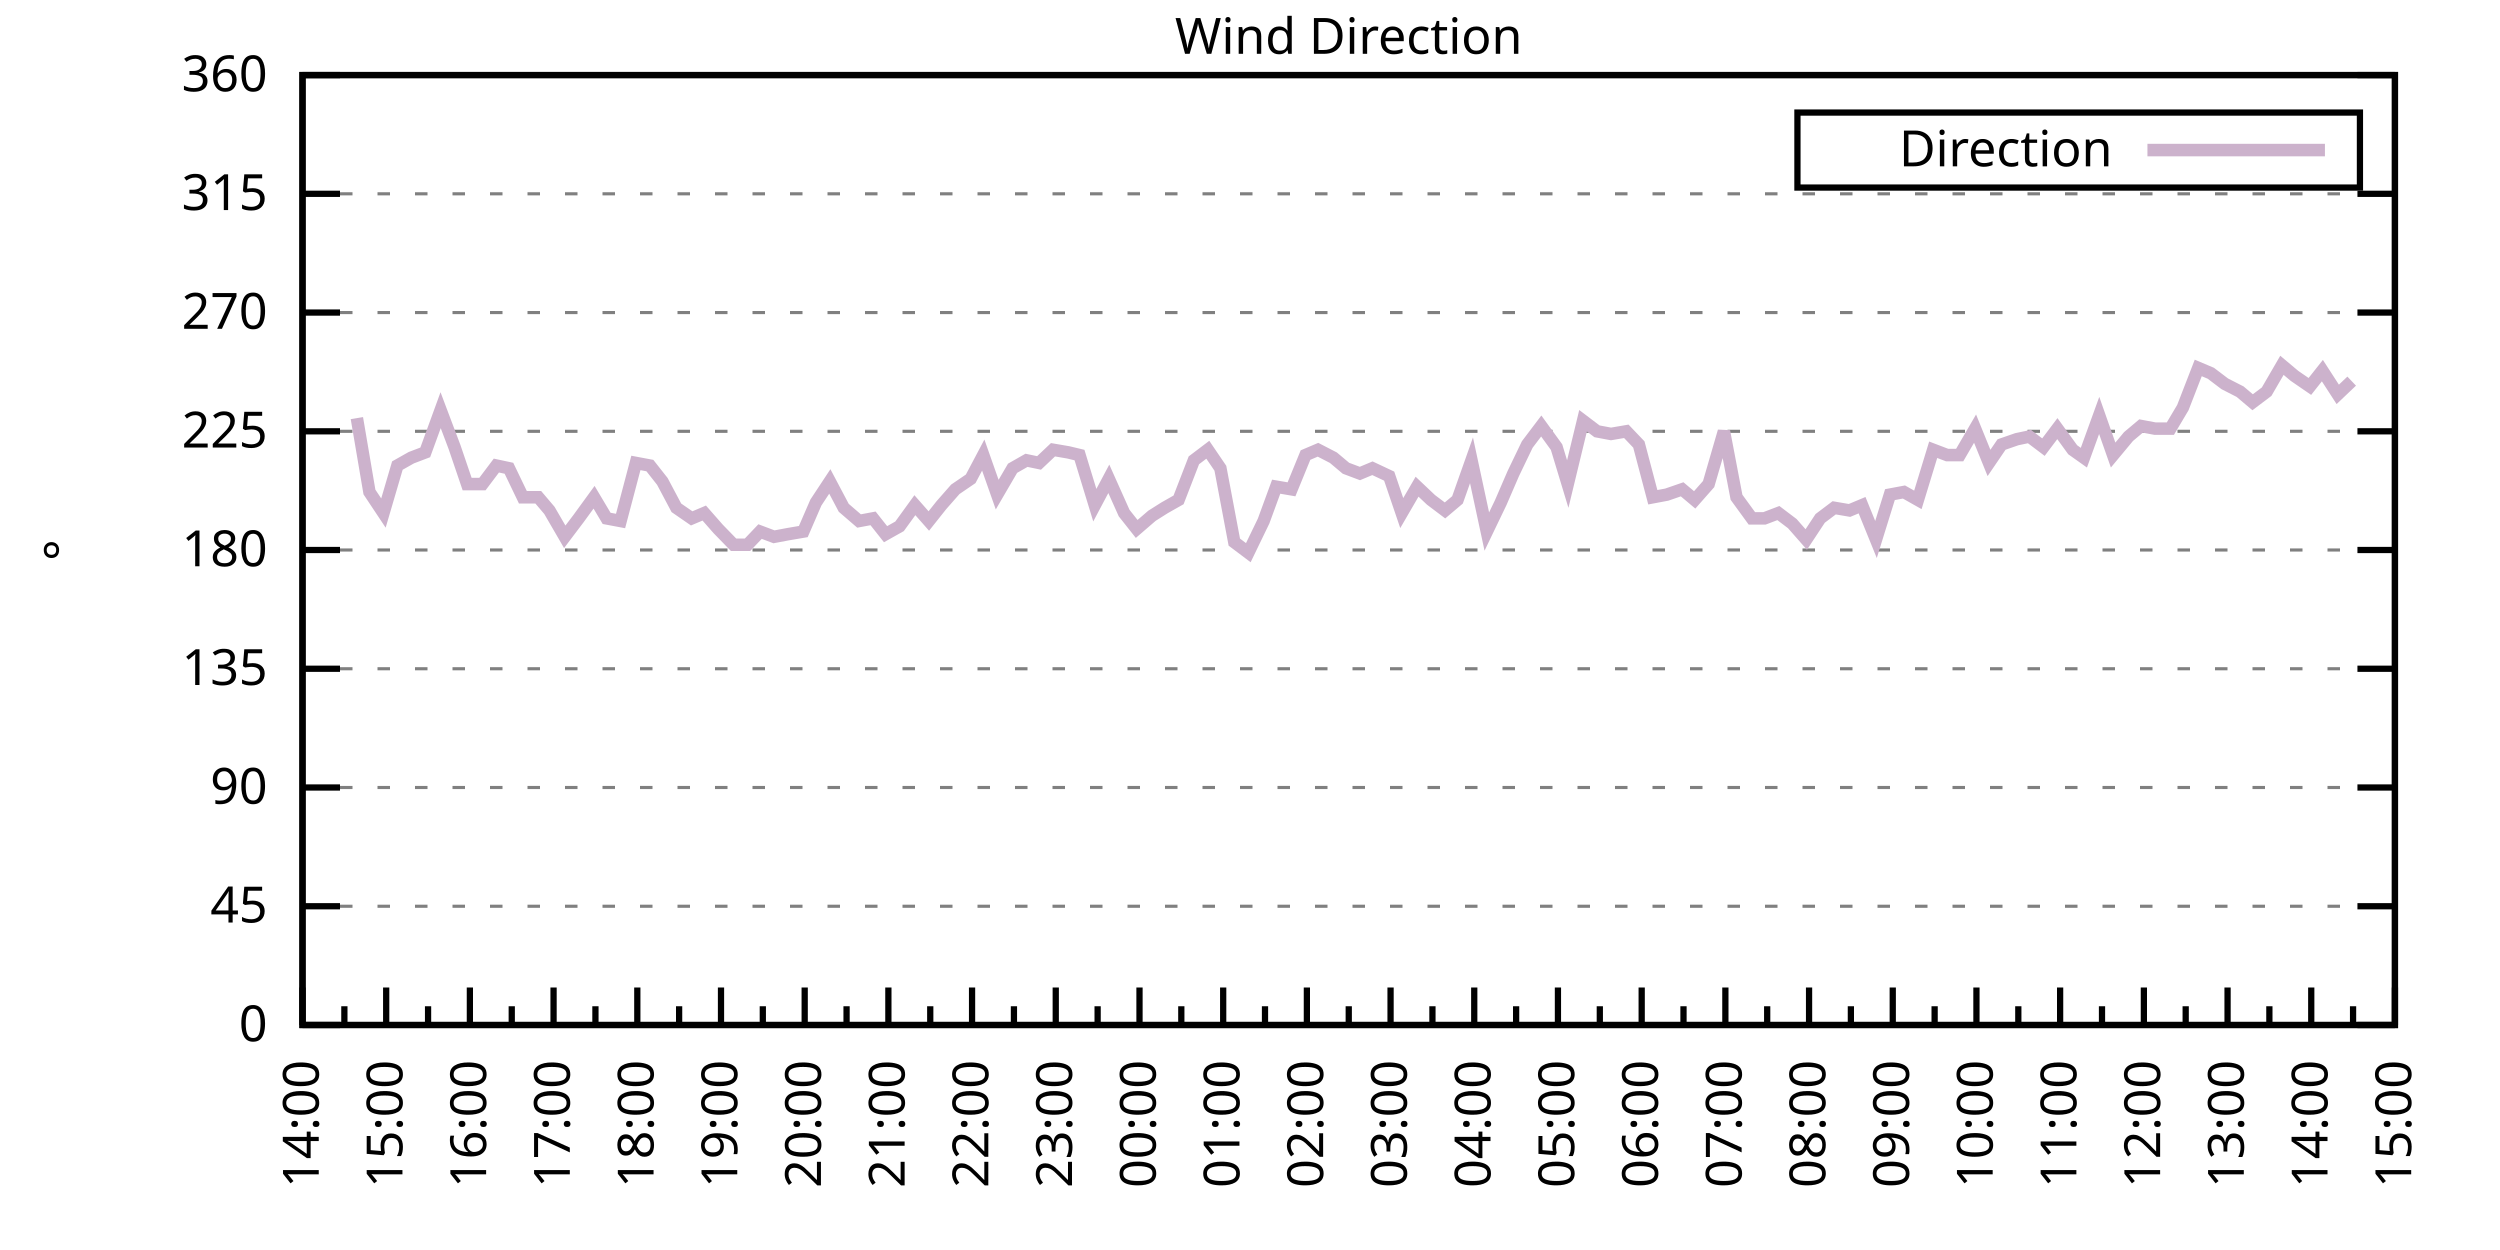
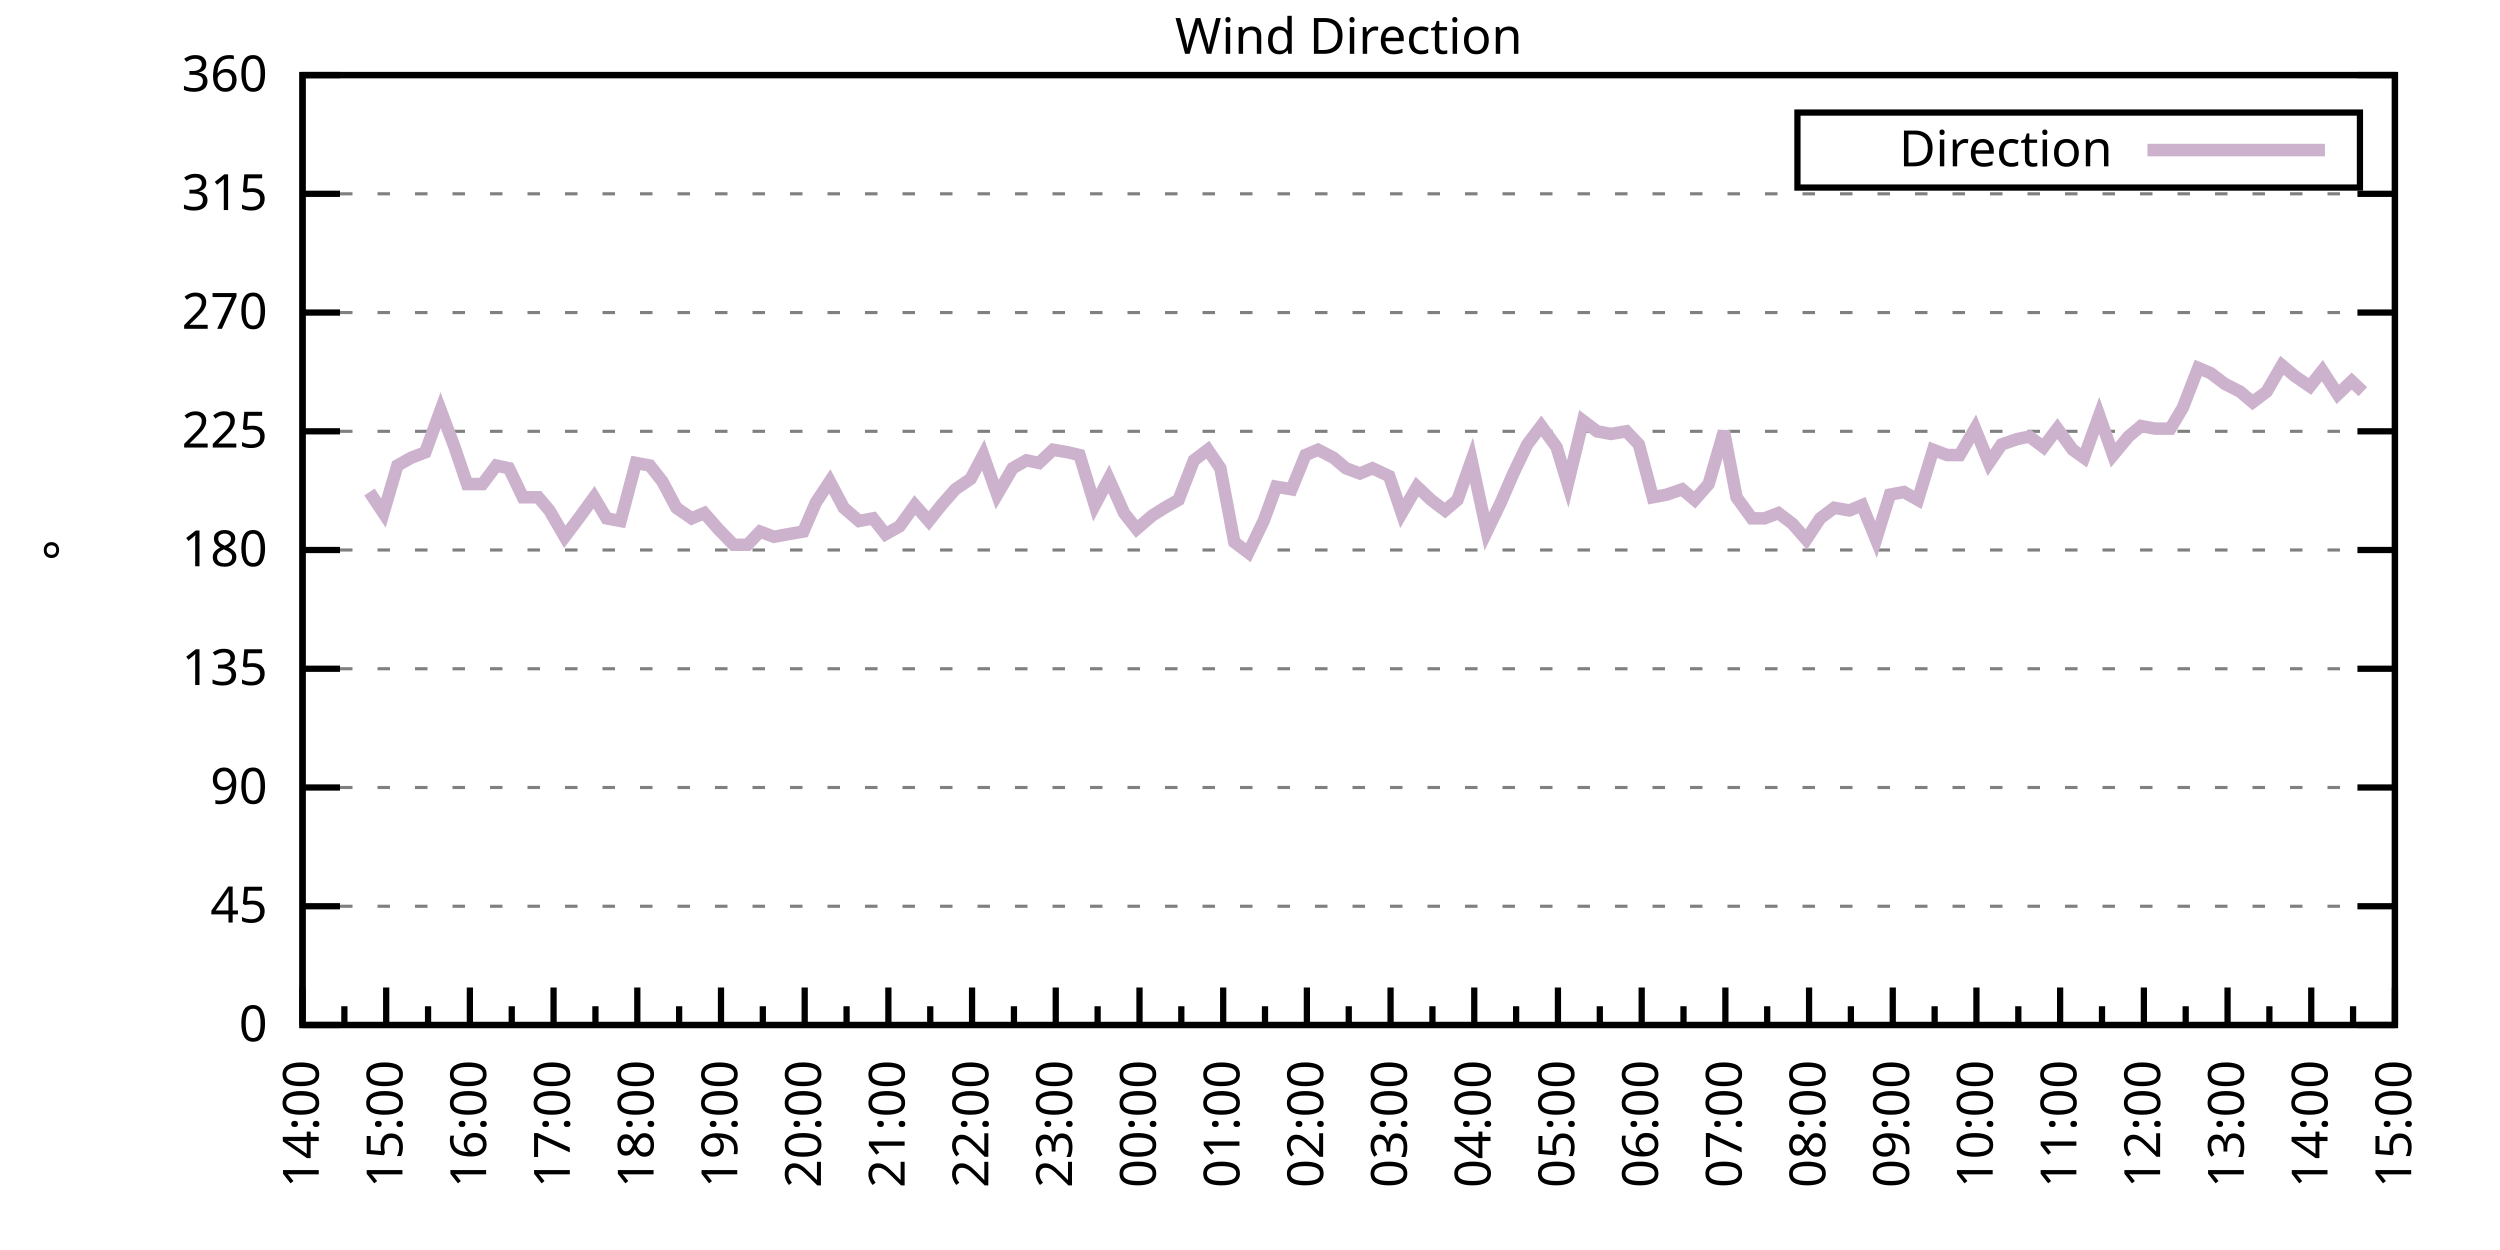
<svg xmlns="http://www.w3.org/2000/svg" xmlns:xlink="http://www.w3.org/1999/xlink" width="400" height="200" viewBox="0 0 400 200">
  <g id="gnuplot_canvas">
    <rect x="0" y="0" width="400" height="200" fill="none" />
    <defs>
      <circle id="gpDot" r="0.5" stroke-width="0.5" stroke="currentColor" />
      <path id="gpPt0" stroke-width="0.333" stroke="currentColor" d="M-1,0 h2 M0,-1 v2" />
      <path id="gpPt1" stroke-width="0.333" stroke="currentColor" d="M-1,-1 L1,1 M1,-1 L-1,1" />
      <path id="gpPt2" stroke-width="0.333" stroke="currentColor" d="M-1,0 L1,0 M0,-1 L0,1 M-1,-1 L1,1 M-1,1 L1,-1" />
      <rect id="gpPt3" stroke-width="0.333" stroke="currentColor" x="-1" y="-1" width="2" height="2" />
      <rect id="gpPt4" stroke-width="0.333" stroke="currentColor" fill="currentColor" x="-1" y="-1" width="2" height="2" />
      <circle id="gpPt5" stroke-width="0.333" stroke="currentColor" cx="0" cy="0" r="1" />
      <use xlink:href="#gpPt5" id="gpPt6" fill="currentColor" stroke="none" />
      <path id="gpPt7" stroke-width="0.333" stroke="currentColor" d="M0,-1.33 L-1.33,0.67 L1.33,0.67 z" />
      <use xlink:href="#gpPt7" id="gpPt8" fill="currentColor" stroke="none" />
      <use xlink:href="#gpPt7" id="gpPt9" stroke="currentColor" transform="rotate(180)" />
      <use xlink:href="#gpPt9" id="gpPt10" fill="currentColor" stroke="none" />
      <use xlink:href="#gpPt3" id="gpPt11" stroke="currentColor" transform="rotate(45)" />
      <use xlink:href="#gpPt11" id="gpPt12" fill="currentColor" stroke="none" />
      <path id="gpPt13" stroke-width="0.333" stroke="currentColor" d="M0,1.330 L1.265,0.411 L0.782,-1.067 L-0.782,-1.076 L-1.265,0.411 z" />
      <use xlink:href="#gpPt13" id="gpPt14" fill="currentColor" stroke="none" />
      <filter id="textbox" filterUnits="objectBoundingBox" x="0" y="0" height="1" width="1">
        <feFlood flood-color="white" flood-opacity="1" result="bgnd" />
        <feComposite in="SourceGraphic" in2="bgnd" operator="atop" />
      </filter>
      <filter id="greybox" filterUnits="objectBoundingBox" x="0" y="0" height="1" width="1">
        <feFlood flood-color="lightgrey" flood-opacity="1" result="grey" />
        <feComposite in="SourceGraphic" in2="grey" operator="atop" />
      </filter>
    </defs>
    <g fill="none" color="white" stroke="currentColor" stroke-width="1.00" stroke-linecap="butt" stroke-linejoin="miter">
</g>
    <g fill="none" color="black" stroke="currentColor" stroke-width="1.00" stroke-linecap="butt" stroke-linejoin="miter">
      <g stroke="none" shape-rendering="crispEdges">
        <polygon fill="rgb(255, 255, 255)" points="48.40,164.00 383.18,164.00 383.18,12.02 48.40,12.02 " />
      </g>
    </g>
    <g fill="none" color="black" stroke="currentColor" stroke-width="1.00" stroke-linecap="butt" stroke-linejoin="miter">
</g>
    <g fill="none" color="black" stroke="black" stroke-width="0.50" stroke-linecap="butt" stroke-linejoin="miter">
</g>
    <g fill="none" color="gray" stroke="currentColor" stroke-width="0.50" stroke-linecap="butt" stroke-linejoin="miter">
      <path stroke="gray" stroke-dasharray="2,4" class="gridline" d="M48.40,164.00 L383.19,164.00  " />
    </g>
    <g fill="none" color="gray" stroke="gray" stroke-width="1.00" stroke-linecap="butt" stroke-linejoin="miter">
</g>
    <g fill="none" color="black" stroke="currentColor" stroke-width="1.00" stroke-linecap="butt" stroke-linejoin="miter">
      <path stroke="black" d="M48.40,164.00 L54.40,164.00 M383.19,164.00 L377.19,164.00  " />
      <g transform="translate(42.80,166.60)" stroke="none" fill="black" font-family="Sans" font-size="8.00" text-anchor="end">
        <text>
          <tspan font-family="Sans"> 0</tspan>
        </text>
      </g>
    </g>
    <g fill="none" color="black" stroke="currentColor" stroke-width="1.00" stroke-linecap="butt" stroke-linejoin="miter">
</g>
    <g fill="none" color="black" stroke="black" stroke-width="0.50" stroke-linecap="butt" stroke-linejoin="miter">
</g>
    <g fill="none" color="gray" stroke="currentColor" stroke-width="0.50" stroke-linecap="butt" stroke-linejoin="miter">
      <path stroke="gray" stroke-dasharray="2,4" class="gridline" d="M48.40,145.00 L383.19,145.00  " />
    </g>
    <g fill="none" color="gray" stroke="gray" stroke-width="1.00" stroke-linecap="butt" stroke-linejoin="miter">
</g>
    <g fill="none" color="black" stroke="currentColor" stroke-width="1.00" stroke-linecap="butt" stroke-linejoin="miter">
      <path stroke="black" d="M48.40,145.00 L54.40,145.00 M383.19,145.00 L377.19,145.00  " />
      <g transform="translate(42.80,147.60)" stroke="none" fill="black" font-family="Sans" font-size="8.00" text-anchor="end">
        <text>
          <tspan font-family="Sans"> 45</tspan>
        </text>
      </g>
    </g>
    <g fill="none" color="black" stroke="currentColor" stroke-width="1.00" stroke-linecap="butt" stroke-linejoin="miter">
</g>
    <g fill="none" color="black" stroke="black" stroke-width="0.50" stroke-linecap="butt" stroke-linejoin="miter">
</g>
    <g fill="none" color="gray" stroke="currentColor" stroke-width="0.50" stroke-linecap="butt" stroke-linejoin="miter">
      <path stroke="gray" stroke-dasharray="2,4" class="gridline" d="M48.40,126.00 L383.19,126.00  " />
    </g>
    <g fill="none" color="gray" stroke="gray" stroke-width="1.00" stroke-linecap="butt" stroke-linejoin="miter">
</g>
    <g fill="none" color="black" stroke="currentColor" stroke-width="1.00" stroke-linecap="butt" stroke-linejoin="miter">
      <path stroke="black" d="M48.40,126.00 L54.40,126.00 M383.19,126.00 L377.19,126.00  " />
      <g transform="translate(42.80,128.60)" stroke="none" fill="black" font-family="Sans" font-size="8.00" text-anchor="end">
        <text>
          <tspan font-family="Sans"> 90</tspan>
        </text>
      </g>
    </g>
    <g fill="none" color="black" stroke="currentColor" stroke-width="1.00" stroke-linecap="butt" stroke-linejoin="miter">
</g>
    <g fill="none" color="black" stroke="black" stroke-width="0.50" stroke-linecap="butt" stroke-linejoin="miter">
</g>
    <g fill="none" color="gray" stroke="currentColor" stroke-width="0.50" stroke-linecap="butt" stroke-linejoin="miter">
      <path stroke="gray" stroke-dasharray="2,4" class="gridline" d="M48.40,107.00 L383.19,107.00  " />
    </g>
    <g fill="none" color="gray" stroke="gray" stroke-width="1.00" stroke-linecap="butt" stroke-linejoin="miter">
</g>
    <g fill="none" color="black" stroke="currentColor" stroke-width="1.00" stroke-linecap="butt" stroke-linejoin="miter">
      <path stroke="black" d="M48.40,107.00 L54.40,107.00 M383.19,107.00 L377.19,107.00  " />
      <g transform="translate(42.80,109.60)" stroke="none" fill="black" font-family="Sans" font-size="8.00" text-anchor="end">
        <text>
          <tspan font-family="Sans"> 135</tspan>
        </text>
      </g>
    </g>
    <g fill="none" color="black" stroke="currentColor" stroke-width="1.00" stroke-linecap="butt" stroke-linejoin="miter">
</g>
    <g fill="none" color="black" stroke="black" stroke-width="0.50" stroke-linecap="butt" stroke-linejoin="miter">
</g>
    <g fill="none" color="gray" stroke="currentColor" stroke-width="0.50" stroke-linecap="butt" stroke-linejoin="miter">
      <path stroke="gray" stroke-dasharray="2,4" class="gridline" d="M48.40,88.00 L383.19,88.00  " />
    </g>
    <g fill="none" color="gray" stroke="gray" stroke-width="1.00" stroke-linecap="butt" stroke-linejoin="miter">
</g>
    <g fill="none" color="black" stroke="currentColor" stroke-width="1.00" stroke-linecap="butt" stroke-linejoin="miter">
      <path stroke="black" d="M48.40,88.00 L54.40,88.00 M383.19,88.00 L377.19,88.00  " />
      <g transform="translate(42.80,90.60)" stroke="none" fill="black" font-family="Sans" font-size="8.00" text-anchor="end">
        <text>
          <tspan font-family="Sans"> 180</tspan>
        </text>
      </g>
    </g>
    <g fill="none" color="black" stroke="currentColor" stroke-width="1.00" stroke-linecap="butt" stroke-linejoin="miter">
</g>
    <g fill="none" color="black" stroke="black" stroke-width="0.50" stroke-linecap="butt" stroke-linejoin="miter">
</g>
    <g fill="none" color="gray" stroke="currentColor" stroke-width="0.50" stroke-linecap="butt" stroke-linejoin="miter">
      <path stroke="gray" stroke-dasharray="2,4" class="gridline" d="M48.40,69.01 L383.19,69.01  " />
    </g>
    <g fill="none" color="gray" stroke="gray" stroke-width="1.00" stroke-linecap="butt" stroke-linejoin="miter">
</g>
    <g fill="none" color="black" stroke="currentColor" stroke-width="1.00" stroke-linecap="butt" stroke-linejoin="miter">
      <path stroke="black" d="M48.40,69.01 L54.40,69.01 M383.19,69.01 L377.19,69.01  " />
      <g transform="translate(42.80,71.61)" stroke="none" fill="black" font-family="Sans" font-size="8.00" text-anchor="end">
        <text>
          <tspan font-family="Sans"> 225</tspan>
        </text>
      </g>
    </g>
    <g fill="none" color="black" stroke="currentColor" stroke-width="1.00" stroke-linecap="butt" stroke-linejoin="miter">
</g>
    <g fill="none" color="black" stroke="black" stroke-width="0.50" stroke-linecap="butt" stroke-linejoin="miter">
</g>
    <g fill="none" color="gray" stroke="currentColor" stroke-width="0.50" stroke-linecap="butt" stroke-linejoin="miter">
      <path stroke="gray" stroke-dasharray="2,4" class="gridline" d="M48.40,50.01 L383.19,50.01  " />
    </g>
    <g fill="none" color="gray" stroke="gray" stroke-width="1.00" stroke-linecap="butt" stroke-linejoin="miter">
</g>
    <g fill="none" color="black" stroke="currentColor" stroke-width="1.00" stroke-linecap="butt" stroke-linejoin="miter">
      <path stroke="black" d="M48.40,50.01 L54.40,50.01 M383.19,50.01 L377.19,50.01  " />
      <g transform="translate(42.80,52.61)" stroke="none" fill="black" font-family="Sans" font-size="8.00" text-anchor="end">
        <text>
          <tspan font-family="Sans"> 270</tspan>
        </text>
      </g>
    </g>
    <g fill="none" color="black" stroke="currentColor" stroke-width="1.00" stroke-linecap="butt" stroke-linejoin="miter">
</g>
    <g fill="none" color="black" stroke="black" stroke-width="0.50" stroke-linecap="butt" stroke-linejoin="miter">
</g>
    <g fill="none" color="gray" stroke="currentColor" stroke-width="0.50" stroke-linecap="butt" stroke-linejoin="miter">
      <path stroke="gray" stroke-dasharray="2,4" class="gridline" d="M48.40,31.01 L383.19,31.01  " />
    </g>
    <g fill="none" color="gray" stroke="gray" stroke-width="1.00" stroke-linecap="butt" stroke-linejoin="miter">
</g>
    <g fill="none" color="black" stroke="currentColor" stroke-width="1.00" stroke-linecap="butt" stroke-linejoin="miter">
      <path stroke="black" d="M48.40,31.01 L54.40,31.01 M383.19,31.01 L377.19,31.01  " />
      <g transform="translate(42.80,33.61)" stroke="none" fill="black" font-family="Sans" font-size="8.00" text-anchor="end">
        <text>
          <tspan font-family="Sans"> 315</tspan>
        </text>
      </g>
    </g>
    <g fill="none" color="black" stroke="currentColor" stroke-width="1.00" stroke-linecap="butt" stroke-linejoin="miter">
</g>
    <g fill="none" color="black" stroke="black" stroke-width="0.50" stroke-linecap="butt" stroke-linejoin="miter">
</g>
    <g fill="none" color="gray" stroke="currentColor" stroke-width="0.50" stroke-linecap="butt" stroke-linejoin="miter">
      <path stroke="gray" stroke-dasharray="2,4" class="gridline" d="M48.40,12.01 L383.19,12.01  " />
    </g>
    <g fill="none" color="gray" stroke="gray" stroke-width="1.00" stroke-linecap="butt" stroke-linejoin="miter">
</g>
    <g fill="none" color="black" stroke="currentColor" stroke-width="1.00" stroke-linecap="butt" stroke-linejoin="miter">
      <path stroke="black" d="M48.40,12.01 L54.40,12.01 M383.19,12.01 L377.19,12.01  " />
      <g transform="translate(42.80,14.61)" stroke="none" fill="black" font-family="Sans" font-size="8.00" text-anchor="end">
        <text>
          <tspan font-family="Sans"> 360</tspan>
        </text>
      </g>
    </g>
    <g fill="none" color="black" stroke="currentColor" stroke-width="1.00" stroke-linecap="butt" stroke-linejoin="miter">
      <path stroke="black" d="M48.40,164.00 L48.40,158.00  " />
      <g transform="translate(51.00,169.60) rotate(270)" stroke="none" fill="black" font-family="Sans" font-size="8.00" text-anchor="end">
        <text>
          <tspan font-family="Sans">14:00</tspan>
        </text>
      </g>
    </g>
    <g fill="none" color="black" stroke="currentColor" stroke-width="1.00" stroke-linecap="butt" stroke-linejoin="miter">
      <path stroke="black" d="M55.10,164.00 L55.10,161.00 M61.79,164.00 L61.79,158.00  " />
      <g transform="translate(64.39,169.60) rotate(270)" stroke="none" fill="black" font-family="Sans" font-size="8.00" text-anchor="end">
        <text>
          <tspan font-family="Sans">15:00</tspan>
        </text>
      </g>
    </g>
    <g fill="none" color="black" stroke="currentColor" stroke-width="1.00" stroke-linecap="butt" stroke-linejoin="miter">
      <path stroke="black" d="M68.49,164.00 L68.49,161.00 M75.18,164.00 L75.18,158.00  " />
      <g transform="translate(77.78,169.60) rotate(270)" stroke="none" fill="black" font-family="Sans" font-size="8.00" text-anchor="end">
        <text>
          <tspan font-family="Sans">16:00</tspan>
        </text>
      </g>
    </g>
    <g fill="none" color="black" stroke="currentColor" stroke-width="1.00" stroke-linecap="butt" stroke-linejoin="miter">
      <path stroke="black" d="M81.88,164.00 L81.88,161.00 M88.57,164.00 L88.57,158.00  " />
      <g transform="translate(91.17,169.60) rotate(270)" stroke="none" fill="black" font-family="Sans" font-size="8.00" text-anchor="end">
        <text>
          <tspan font-family="Sans">17:00</tspan>
        </text>
      </g>
    </g>
    <g fill="none" color="black" stroke="currentColor" stroke-width="1.00" stroke-linecap="butt" stroke-linejoin="miter">
      <path stroke="black" d="M95.27,164.00 L95.27,161.00 M101.97,164.00 L101.97,158.00  " />
      <g transform="translate(104.57,169.60) rotate(270)" stroke="none" fill="black" font-family="Sans" font-size="8.00" text-anchor="end">
        <text>
          <tspan font-family="Sans">18:00</tspan>
        </text>
      </g>
    </g>
    <g fill="none" color="black" stroke="currentColor" stroke-width="1.00" stroke-linecap="butt" stroke-linejoin="miter">
      <path stroke="black" d="M108.66,164.00 L108.66,161.00 M115.36,164.00 L115.36,158.00  " />
      <g transform="translate(117.96,169.60) rotate(270)" stroke="none" fill="black" font-family="Sans" font-size="8.00" text-anchor="end">
        <text>
          <tspan font-family="Sans">19:00</tspan>
        </text>
      </g>
    </g>
    <g fill="none" color="black" stroke="currentColor" stroke-width="1.00" stroke-linecap="butt" stroke-linejoin="miter">
      <path stroke="black" d="M122.05,164.00 L122.05,161.00 M128.75,164.00 L128.75,158.00  " />
      <g transform="translate(131.35,169.60) rotate(270)" stroke="none" fill="black" font-family="Sans" font-size="8.00" text-anchor="end">
        <text>
          <tspan font-family="Sans">20:00</tspan>
        </text>
      </g>
    </g>
    <g fill="none" color="black" stroke="currentColor" stroke-width="1.00" stroke-linecap="butt" stroke-linejoin="miter">
      <path stroke="black" d="M135.45,164.00 L135.45,161.00 M142.14,164.00 L142.14,158.00  " />
      <g transform="translate(144.74,169.60) rotate(270)" stroke="none" fill="black" font-family="Sans" font-size="8.00" text-anchor="end">
        <text>
          <tspan font-family="Sans">21:00</tspan>
        </text>
      </g>
    </g>
    <g fill="none" color="black" stroke="currentColor" stroke-width="1.00" stroke-linecap="butt" stroke-linejoin="miter">
      <path stroke="black" d="M148.84,164.00 L148.84,161.00 M155.53,164.00 L155.53,158.00  " />
      <g transform="translate(158.13,169.60) rotate(270)" stroke="none" fill="black" font-family="Sans" font-size="8.00" text-anchor="end">
        <text>
          <tspan font-family="Sans">22:00</tspan>
        </text>
      </g>
    </g>
    <g fill="none" color="black" stroke="currentColor" stroke-width="1.00" stroke-linecap="butt" stroke-linejoin="miter">
      <path stroke="black" d="M162.23,164.00 L162.23,161.00 M168.92,164.00 L168.92,158.00  " />
      <g transform="translate(171.52,169.60) rotate(270)" stroke="none" fill="black" font-family="Sans" font-size="8.00" text-anchor="end">
        <text>
          <tspan font-family="Sans">23:00</tspan>
        </text>
      </g>
    </g>
    <g fill="none" color="black" stroke="currentColor" stroke-width="1.00" stroke-linecap="butt" stroke-linejoin="miter">
      <path stroke="black" d="M175.62,164.00 L175.62,161.00 M182.32,164.00 L182.32,158.00  " />
      <g transform="translate(184.92,169.60) rotate(270)" stroke="none" fill="black" font-family="Sans" font-size="8.00" text-anchor="end">
        <text>
          <tspan font-family="Sans">00:00</tspan>
        </text>
      </g>
    </g>
    <g fill="none" color="black" stroke="currentColor" stroke-width="1.00" stroke-linecap="butt" stroke-linejoin="miter">
      <path stroke="black" d="M189.01,164.00 L189.01,161.00 M195.71,164.00 L195.71,158.00  " />
      <g transform="translate(198.31,169.60) rotate(270)" stroke="none" fill="black" font-family="Sans" font-size="8.00" text-anchor="end">
        <text>
          <tspan font-family="Sans">01:00</tspan>
        </text>
      </g>
    </g>
    <g fill="none" color="black" stroke="currentColor" stroke-width="1.00" stroke-linecap="butt" stroke-linejoin="miter">
      <path stroke="black" d="M202.40,164.00 L202.40,161.00 M209.10,164.00 L209.10,158.00  " />
      <g transform="translate(211.70,169.60) rotate(270)" stroke="none" fill="black" font-family="Sans" font-size="8.00" text-anchor="end">
        <text>
          <tspan font-family="Sans">02:00</tspan>
        </text>
      </g>
    </g>
    <g fill="none" color="black" stroke="currentColor" stroke-width="1.00" stroke-linecap="butt" stroke-linejoin="miter">
      <path stroke="black" d="M215.80,164.00 L215.80,161.00 M222.49,164.00 L222.49,158.00  " />
      <g transform="translate(225.09,169.60) rotate(270)" stroke="none" fill="black" font-family="Sans" font-size="8.00" text-anchor="end">
        <text>
          <tspan font-family="Sans">03:00</tspan>
        </text>
      </g>
    </g>
    <g fill="none" color="black" stroke="currentColor" stroke-width="1.00" stroke-linecap="butt" stroke-linejoin="miter">
      <path stroke="black" d="M229.19,164.00 L229.19,161.00 M235.88,164.00 L235.88,158.00  " />
      <g transform="translate(238.48,169.60) rotate(270)" stroke="none" fill="black" font-family="Sans" font-size="8.00" text-anchor="end">
        <text>
          <tspan font-family="Sans">04:00</tspan>
        </text>
      </g>
    </g>
    <g fill="none" color="black" stroke="currentColor" stroke-width="1.00" stroke-linecap="butt" stroke-linejoin="miter">
      <path stroke="black" d="M242.58,164.00 L242.58,161.00 M249.27,164.00 L249.27,158.00  " />
      <g transform="translate(251.87,169.60) rotate(270)" stroke="none" fill="black" font-family="Sans" font-size="8.00" text-anchor="end">
        <text>
          <tspan font-family="Sans">05:00</tspan>
        </text>
      </g>
    </g>
    <g fill="none" color="black" stroke="currentColor" stroke-width="1.00" stroke-linecap="butt" stroke-linejoin="miter">
      <path stroke="black" d="M255.97,164.00 L255.97,161.00 M262.67,164.00 L262.67,158.00  " />
      <g transform="translate(265.27,169.60) rotate(270)" stroke="none" fill="black" font-family="Sans" font-size="8.00" text-anchor="end">
        <text>
          <tspan font-family="Sans">06:00</tspan>
        </text>
      </g>
    </g>
    <g fill="none" color="black" stroke="currentColor" stroke-width="1.00" stroke-linecap="butt" stroke-linejoin="miter">
      <path stroke="black" d="M269.36,164.00 L269.36,161.00 M276.06,164.00 L276.06,158.00  " />
      <g transform="translate(278.66,169.60) rotate(270)" stroke="none" fill="black" font-family="Sans" font-size="8.00" text-anchor="end">
        <text>
          <tspan font-family="Sans">07:00</tspan>
        </text>
      </g>
    </g>
    <g fill="none" color="black" stroke="currentColor" stroke-width="1.00" stroke-linecap="butt" stroke-linejoin="miter">
      <path stroke="black" d="M282.75,164.00 L282.75,161.00 M289.45,164.00 L289.45,158.00  " />
      <g transform="translate(292.05,169.60) rotate(270)" stroke="none" fill="black" font-family="Sans" font-size="8.00" text-anchor="end">
        <text>
          <tspan font-family="Sans">08:00</tspan>
        </text>
      </g>
    </g>
    <g fill="none" color="black" stroke="currentColor" stroke-width="1.00" stroke-linecap="butt" stroke-linejoin="miter">
      <path stroke="black" d="M296.14,164.00 L296.14,161.00 M302.84,164.00 L302.84,158.00  " />
      <g transform="translate(305.44,169.60) rotate(270)" stroke="none" fill="black" font-family="Sans" font-size="8.00" text-anchor="end">
        <text>
          <tspan font-family="Sans">09:00</tspan>
        </text>
      </g>
    </g>
    <g fill="none" color="black" stroke="currentColor" stroke-width="1.00" stroke-linecap="butt" stroke-linejoin="miter">
      <path stroke="black" d="M309.54,164.00 L309.54,161.00 M316.23,164.00 L316.23,158.00  " />
      <g transform="translate(318.83,169.60) rotate(270)" stroke="none" fill="black" font-family="Sans" font-size="8.00" text-anchor="end">
        <text>
          <tspan font-family="Sans">10:00</tspan>
        </text>
      </g>
    </g>
    <g fill="none" color="black" stroke="currentColor" stroke-width="1.00" stroke-linecap="butt" stroke-linejoin="miter">
      <path stroke="black" d="M322.93,164.00 L322.93,161.00 M329.62,164.00 L329.62,158.00  " />
      <g transform="translate(332.22,169.60) rotate(270)" stroke="none" fill="black" font-family="Sans" font-size="8.00" text-anchor="end">
        <text>
          <tspan font-family="Sans">11:00</tspan>
        </text>
      </g>
    </g>
    <g fill="none" color="black" stroke="currentColor" stroke-width="1.00" stroke-linecap="butt" stroke-linejoin="miter">
      <path stroke="black" d="M336.32,164.00 L336.32,161.00 M343.02,164.00 L343.02,158.00  " />
      <g transform="translate(345.62,169.60) rotate(270)" stroke="none" fill="black" font-family="Sans" font-size="8.00" text-anchor="end">
        <text>
          <tspan font-family="Sans">12:00</tspan>
        </text>
      </g>
    </g>
    <g fill="none" color="black" stroke="currentColor" stroke-width="1.00" stroke-linecap="butt" stroke-linejoin="miter">
      <path stroke="black" d="M349.71,164.00 L349.71,161.00 M356.41,164.00 L356.41,158.00  " />
      <g transform="translate(359.01,169.60) rotate(270)" stroke="none" fill="black" font-family="Sans" font-size="8.00" text-anchor="end">
        <text>
          <tspan font-family="Sans">13:00</tspan>
        </text>
      </g>
    </g>
    <g fill="none" color="black" stroke="currentColor" stroke-width="1.00" stroke-linecap="butt" stroke-linejoin="miter">
      <path stroke="black" d="M363.10,164.00 L363.10,161.00 M369.80,164.00 L369.80,158.00  " />
      <g transform="translate(372.40,169.60) rotate(270)" stroke="none" fill="black" font-family="Sans" font-size="8.00" text-anchor="end">
        <text>
          <tspan font-family="Sans">14:00</tspan>
        </text>
      </g>
    </g>
    <g fill="none" color="black" stroke="currentColor" stroke-width="1.00" stroke-linecap="butt" stroke-linejoin="miter">
      <path stroke="black" d="M376.49,164.00 L376.49,161.00 M383.19,164.00 L383.19,158.00  " />
      <g transform="translate(385.79,169.60) rotate(270)" stroke="none" fill="black" font-family="Sans" font-size="8.00" text-anchor="end">
        <text>
          <tspan font-family="Sans">15:00</tspan>
        </text>
      </g>
    </g>
    <g fill="none" color="black" stroke="currentColor" stroke-width="1.00" stroke-linecap="butt" stroke-linejoin="miter">
</g>
    <g fill="none" color="black" stroke="currentColor" stroke-width="1.00" stroke-linecap="butt" stroke-linejoin="miter">
      <path stroke="black" d="M48.40,12.01 L48.40,164.00 L383.19,164.00 L383.19,12.01 L48.40,12.01 Z  " />
    </g>
    <g fill="none" color="black" stroke="currentColor" stroke-width="1.00" stroke-linecap="butt" stroke-linejoin="miter">
      <g transform="translate(12.80,88.01) rotate(270)" stroke="none" fill="black" font-family="Sans" font-size="8.00" text-anchor="middle">
        <text>
          <tspan font-family="Sans">°</tspan>
        </text>
      </g>
    </g>
    <g fill="none" color="black" stroke="currentColor" stroke-width="1.00" stroke-linecap="butt" stroke-linejoin="miter">
</g>
    <g fill="none" color="black" stroke="currentColor" stroke-width="1.00" stroke-linecap="butt" stroke-linejoin="miter">
      <path stroke="black" d="M287.59,30.01 L287.59,18.01 L377.59,18.01 L377.59,30.01 L287.59,30.01 Z  " />
    </g>
    <g id="Wind_direction_plot_1">
      <g fill="none" color="white" stroke="black" stroke-width="2.00" stroke-linecap="butt" stroke-linejoin="miter">
</g>
      <g fill="none" color="black" stroke="currentColor" stroke-width="2.00" stroke-linecap="butt" stroke-linejoin="miter">
        <g transform="translate(337.99,26.61)" stroke="none" fill="black" font-family="Sans" font-size="8.00" text-anchor="end">
          <text>
            <tspan font-family="Sans">Direction</tspan>
          </text>
        </g>
      </g>
      <g fill="none" color="black" stroke="currentColor" stroke-width="2.00" stroke-linecap="butt" stroke-linejoin="miter">
-         <path stroke="rgb(204, 178, 204)" d="M343.59,24.01 L371.99,24.01 M57.10,66.90 L59.11,78.72 L61.35,82.09 L63.58,74.49 L65.81,73.23 L68.04,72.38   L70.50,65.63 L72.73,71.54 L74.74,77.45 L77.19,77.45 L79.42,74.49 L81.43,74.92 L83.66,79.56 L86.12,79.56   L87.91,81.67 L90.36,85.89 L92.59,82.94 L95.05,79.56 L97.06,82.94 L99.29,83.36 L101.74,74.07 L103.98,74.49   L105.98,77.03 L108.22,81.25 L110.67,82.94 L112.68,82.09 L114.91,84.63 L117.37,87.16 L119.60,87.16 L121.61,85.05   L123.84,85.89 L126.07,85.47 L128.53,85.05 L130.54,80.41 L132.77,77.03 L135.00,81.25 L137.45,83.36 L139.69,82.94   L141.69,85.47 L143.93,84.21 L146.38,80.83 L148.61,83.36 L150.62,80.83 L152.85,78.29 L155.31,76.61 L157.32,72.81   L159.55,79.14 L162.01,74.92 L164.24,73.65 L166.25,74.07 L168.48,71.96 L170.93,72.38 L172.72,72.81 L175.17,80.83   L177.41,76.61 L179.86,82.09 L181.87,84.63 L184.32,82.52 L186.33,81.25 L188.57,79.98 L191.02,73.65 L193.25,71.96   L195.26,74.92 L197.49,86.74 L199.73,88.43 L202.18,83.36 L204.19,77.87 L206.64,78.29 L208.88,72.81 L210.88,71.96   L213.34,73.23 L215.35,74.92 L217.58,75.76 L219.59,74.92 L222.27,76.18 L224.28,82.09 L226.73,77.87 L228.96,79.98   L231.20,81.67 L233.20,79.98 L235.44,73.65 L237.89,85.05 L240.12,80.41 L242.13,75.76 L244.36,71.12 L246.60,68.16   L249.05,71.54 L250.84,77.45 L253.29,67.32 L255.52,69.01 L257.76,69.43 L260.21,69.01 L262.22,71.12 L264.45,79.56   L266.68,79.14 L269.14,78.29 L271.15,79.98 L273.38,77.45 L275.83,69.01 L277.84,79.56 L280.30,82.94 L282.31,82.94   L284.54,82.09 L286.77,83.78 L289.00,86.32 L291.23,82.94 L293.47,81.25 L295.92,81.67 L297.93,80.83 L300.16,86.32   L302.39,79.14 L304.63,78.72 L306.86,79.98 L309.31,71.96 L311.54,72.81 L313.55,72.81 L316.01,68.58 L318.24,74.07   L320.25,71.12 L322.70,70.27 L324.71,69.85 L326.95,71.54 L329.18,68.58 L331.63,71.96 L333.42,73.23 L335.87,66.47   L338.10,72.81 L340.56,69.85 L342.57,68.16 L344.80,68.58 L347.26,68.58 L349.26,65.21 L351.72,58.87 L353.73,59.72   L355.96,61.41 L358.42,62.67 L360.42,64.36 L362.66,62.67 L365.11,58.45 L367.12,60.14 L369.58,61.83 L371.58,59.30   L374.04,63.10 L376.27,60.98  " />
+         <path stroke="rgb(204, 178, 204)" d="M343.59,24.01 L371.99,24.01 M59.11,78.72 L61.35,82.09 L63.58,74.49 L65.81,73.23 L68.04,72.38 L70.50,65.63   L72.73,71.54 L74.74,77.45 L77.19,77.45 L79.42,74.49 L81.43,74.92 L83.66,79.56 L86.12,79.56 L87.91,81.67   L90.36,85.89 L92.59,82.94 L95.05,79.56 L97.06,82.94 L99.29,83.36 L101.74,74.07 L103.98,74.49 L105.98,77.03   L108.22,81.25 L110.67,82.94 L112.68,82.09 L114.91,84.63 L117.37,87.16 L119.60,87.16 L121.61,85.05 L123.84,85.89   L126.07,85.47 L128.53,85.05 L130.54,80.41 L132.77,77.03 L135.00,81.25 L137.45,83.36 L139.69,82.94 L141.69,85.47   L143.93,84.21 L146.38,80.83 L148.61,83.36 L150.62,80.83 L152.85,78.29 L155.31,76.61 L157.32,72.81 L159.55,79.14   L162.01,74.92 L164.24,73.65 L166.25,74.07 L168.48,71.96 L170.93,72.38 L172.72,72.81 L175.17,80.83 L177.41,76.61   L179.86,82.09 L181.87,84.63 L184.32,82.52 L186.33,81.25 L188.57,79.98 L191.02,73.65 L193.25,71.96 L195.26,74.92   L197.49,86.74 L199.73,88.43 L202.18,83.36 L204.19,77.87 L206.64,78.29 L208.88,72.81 L210.88,71.96 L213.34,73.23   L215.35,74.92 L217.58,75.76 L219.59,74.92 L222.27,76.18 L224.28,82.09 L226.73,77.87 L228.96,79.98 L231.20,81.67   L233.20,79.98 L235.44,73.65 L237.89,85.05 L240.12,80.41 L242.13,75.76 L244.36,71.12 L246.60,68.16 L249.05,71.54   L250.84,77.45 L253.29,67.32 L255.52,69.01 L257.76,69.43 L260.21,69.01 L262.22,71.12 L264.45,79.56 L266.68,79.14   L269.14,78.29 L271.15,79.98 L273.38,77.45 L275.83,69.01 L277.84,79.56 L280.30,82.94 L282.31,82.94 L284.54,82.09   L286.77,83.78 L289.00,86.32 L291.23,82.94 L293.47,81.25 L295.92,81.67 L297.93,80.83 L300.16,86.32 L302.39,79.14   L304.63,78.72 L306.86,79.98 L309.31,71.96 L311.54,72.81 L313.55,72.81 L316.01,68.58 L318.24,74.07 L320.25,71.12   L322.70,70.27 L324.71,69.85 L326.95,71.54 L329.18,68.58 L331.63,71.96 L333.42,73.23 L335.87,66.47 L338.10,72.81   L340.56,69.85 L342.57,68.16 L344.80,68.58 L347.26,68.58 L349.26,65.21 L351.72,58.87 L353.73,59.72 L355.96,61.41   L358.42,62.67 L360.42,64.36 L362.66,62.67 L365.11,58.45 L367.12,60.14 L369.58,61.83 L371.58,59.30 L374.04,63.10   L376.27,60.98 L378.06,62.67  " />
      </g>
    </g>
    <g fill="none" color="black" stroke="currentColor" stroke-width="2.00" stroke-linecap="butt" stroke-linejoin="miter">
</g>
    <g fill="none" color="black" stroke="black" stroke-width="1.00" stroke-linecap="butt" stroke-linejoin="miter">
</g>
    <g fill="none" color="black" stroke="currentColor" stroke-width="1.00" stroke-linecap="butt" stroke-linejoin="miter">
      <path stroke="black" d="M48.40,12.01 L48.40,164.00 L383.19,164.00 L383.19,12.01 L48.40,12.01 Z  " />
    </g>
    <g fill="none" color="black" stroke="currentColor" stroke-width="1.00" stroke-linecap="butt" stroke-linejoin="miter">
      <g transform="translate(215.79,8.61)" stroke="none" fill="black" font-family="Sans" font-size="8.00" text-anchor="middle">
        <text>
          <tspan font-family="Sans">Wind Direction</tspan>
        </text>
      </g>
    </g>
    <g fill="none" color="black" stroke="currentColor" stroke-width="1.00" stroke-linecap="butt" stroke-linejoin="miter">
</g>
  </g>
</svg>
